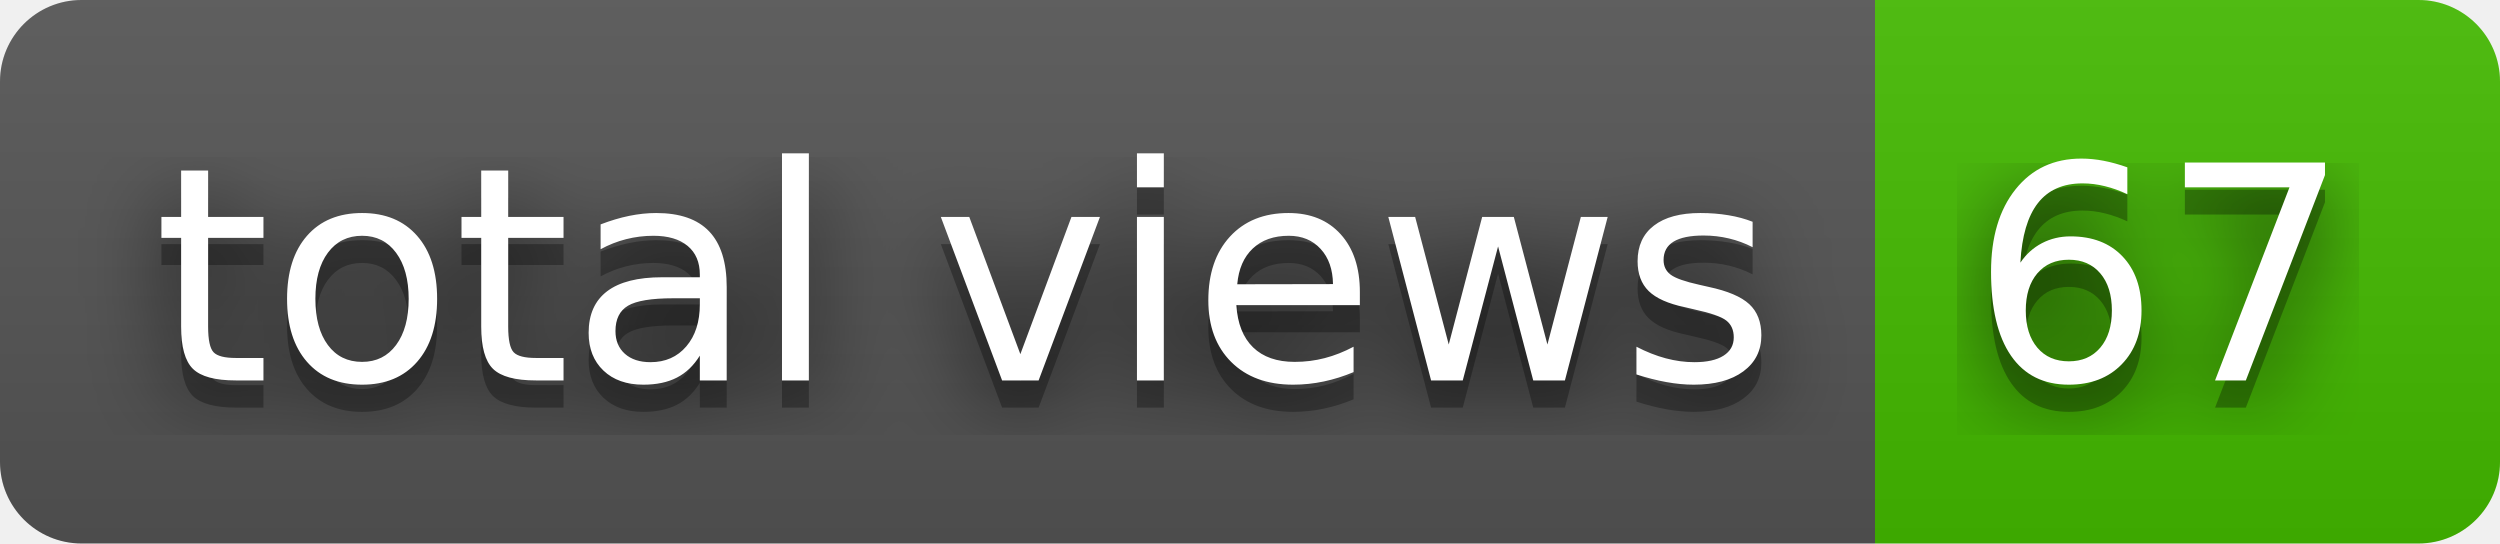
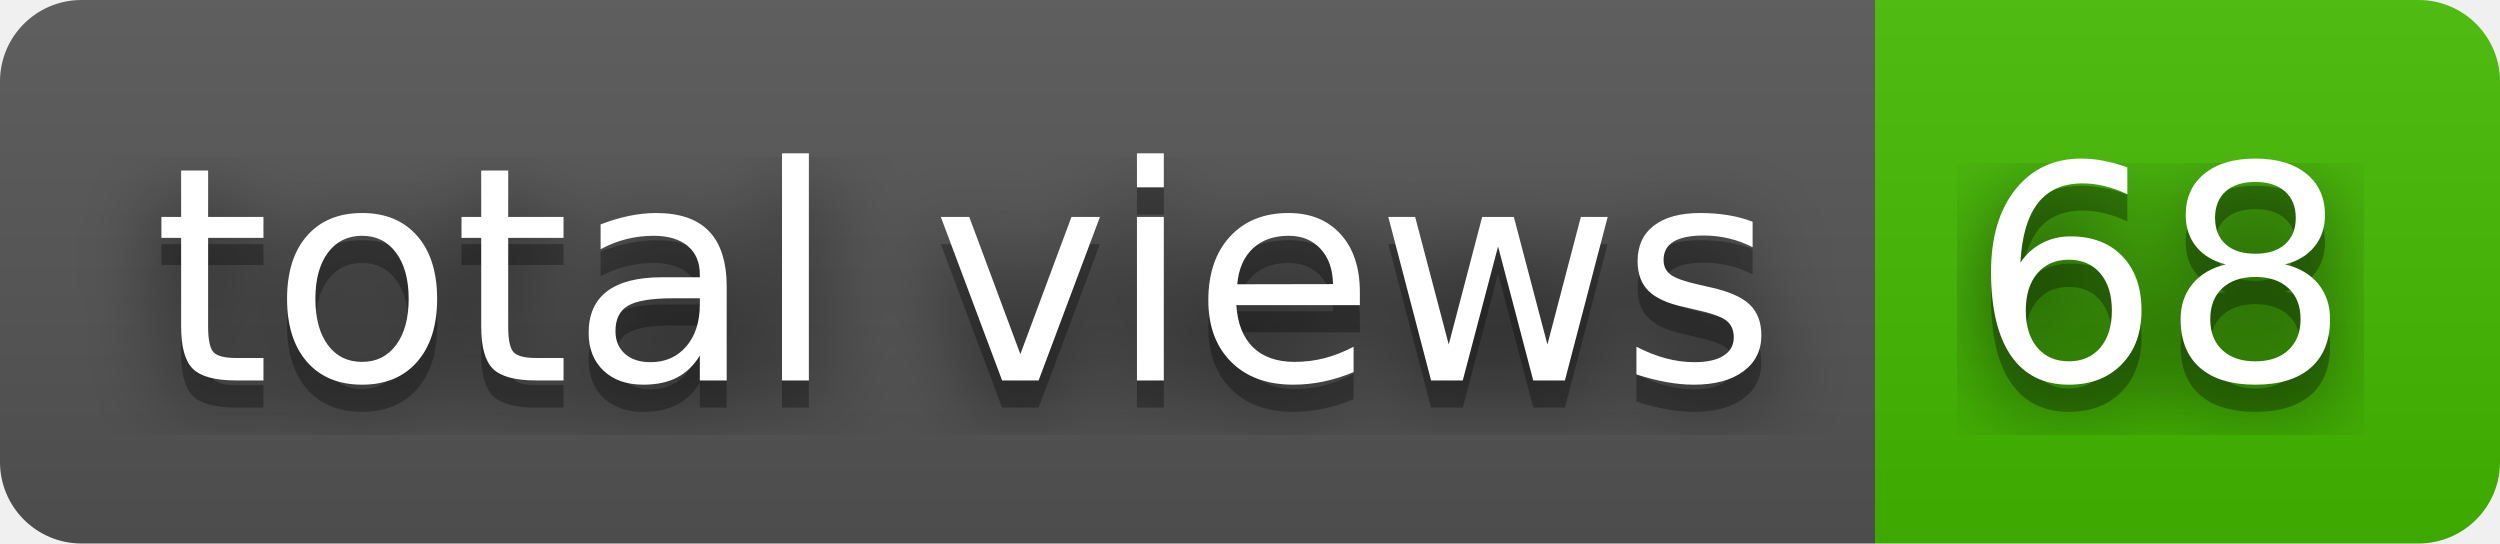
- <svg xmlns="http://www.w3.org/2000/svg" width="92" height="20" role="img" aria-label="total views: 67">
+ <svg xmlns="http://www.w3.org/2000/svg" width="92" height="20" role="img" aria-label="total views: 68">
  <filter id="blur">
    <feGaussianBlur stdDeviation="16" />
  </filter>
  <linearGradient id="s" x2="0" y2="100%">
    <stop offset="0" stop-color="#bbb" stop-opacity=".1" />
    <stop offset="1" stop-opacity=".1" />
  </linearGradient>
  <clipPath id="r">
    <rect width="92" height="20" rx="3" />
  </clipPath>
  <g clip-path="url(#r)">
    <rect width="69" height="20" fill="#555" />
    <rect x="69" width="23" height="20" fill="#4b0" />
    <rect width="92" height="20" fill="url(#s)" />
  </g>
  <g fill="#fff" text-anchor="middle" font-family="Verdana,Geneva,DejaVu Sans,sans-serif" text-rendering="geometricPrecision" font-size="110">
    <g transform="scale(.1)">
      <g aria-hidden="true" fill="#010101">
        <text x="355" y="150" fill-opacity=".8" filter="url(#blur)" textLength="590">total views</text>
        <text x="355" y="150" fill-opacity=".3" textLength="590">total views</text>
      </g>
      <text x="355" y="140" textLength="590">total views</text>
    </g>
    <g transform="scale(.1)">
      <g aria-hidden="true" fill="#010101">
-         <text x="795" y="150" fill-opacity=".8" filter="url(#blur)" textLength="130">67</text>
-         <text x="795" y="150" fill-opacity=".3" textLength="130">67</text>
+         <text x="795" y="150" fill-opacity=".8" filter="url(#blur)" textLength="130">68</text>
+         <text x="795" y="150" fill-opacity=".3" textLength="130">68</text>
      </g>
-       <text x="795" y="140" textLength="130">67</text>
+       <text x="795" y="140" textLength="130">68</text>
    </g>
  </g>
</svg>
